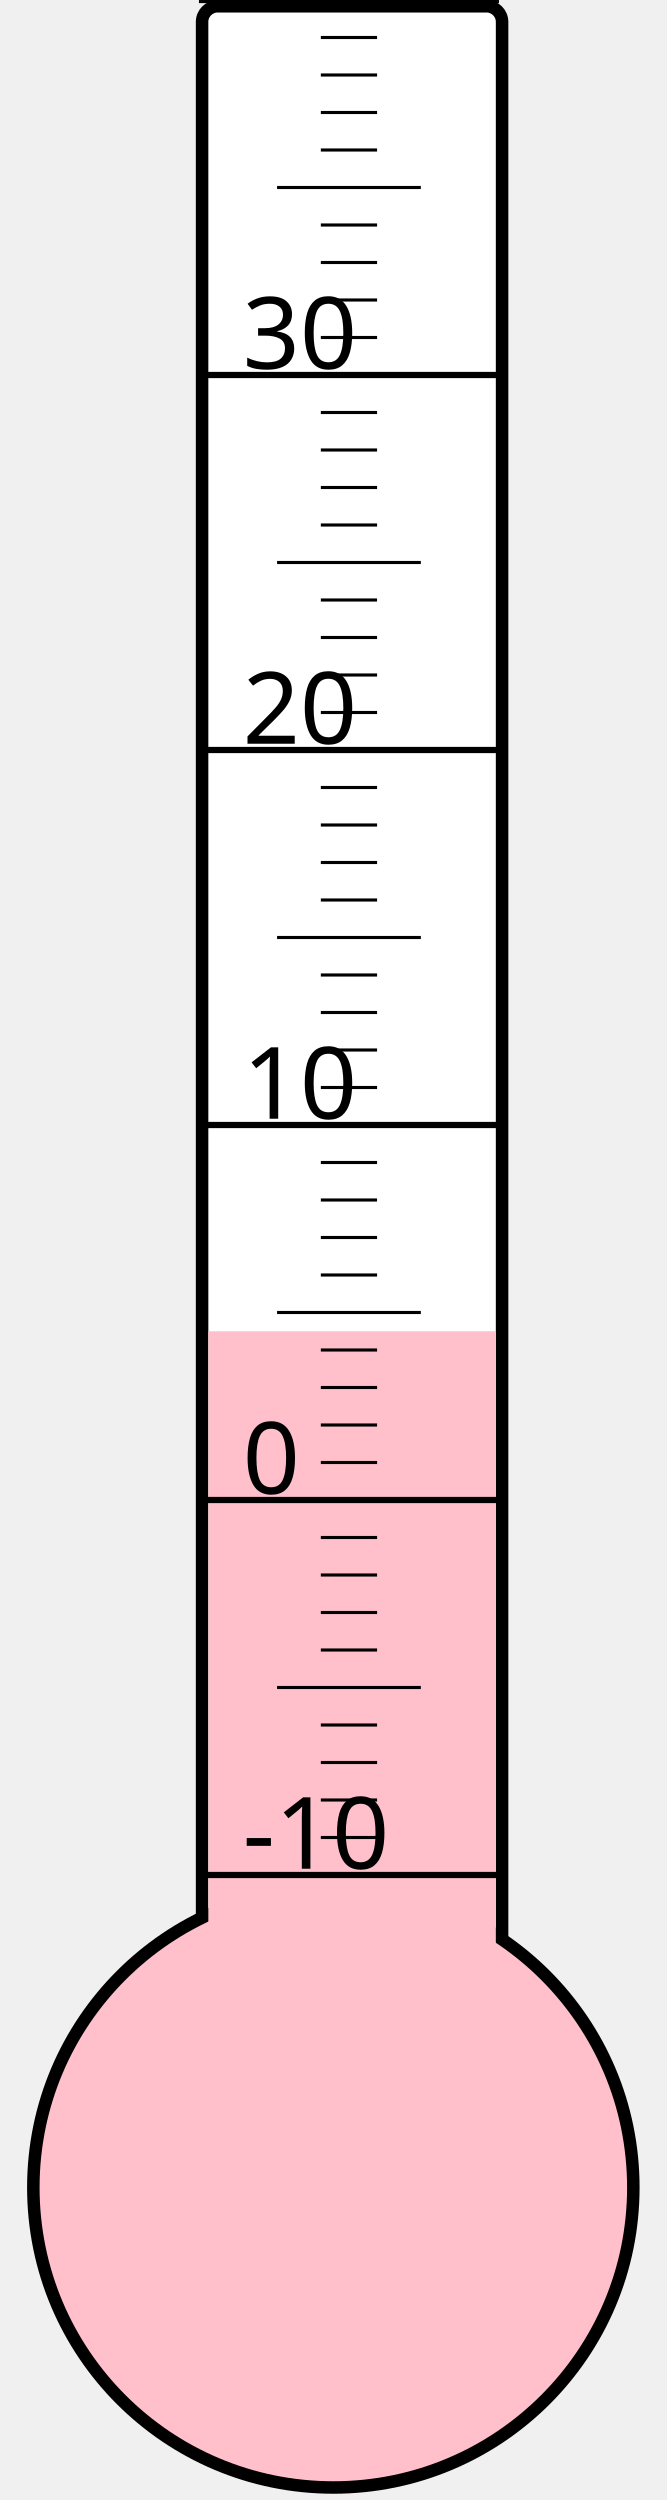
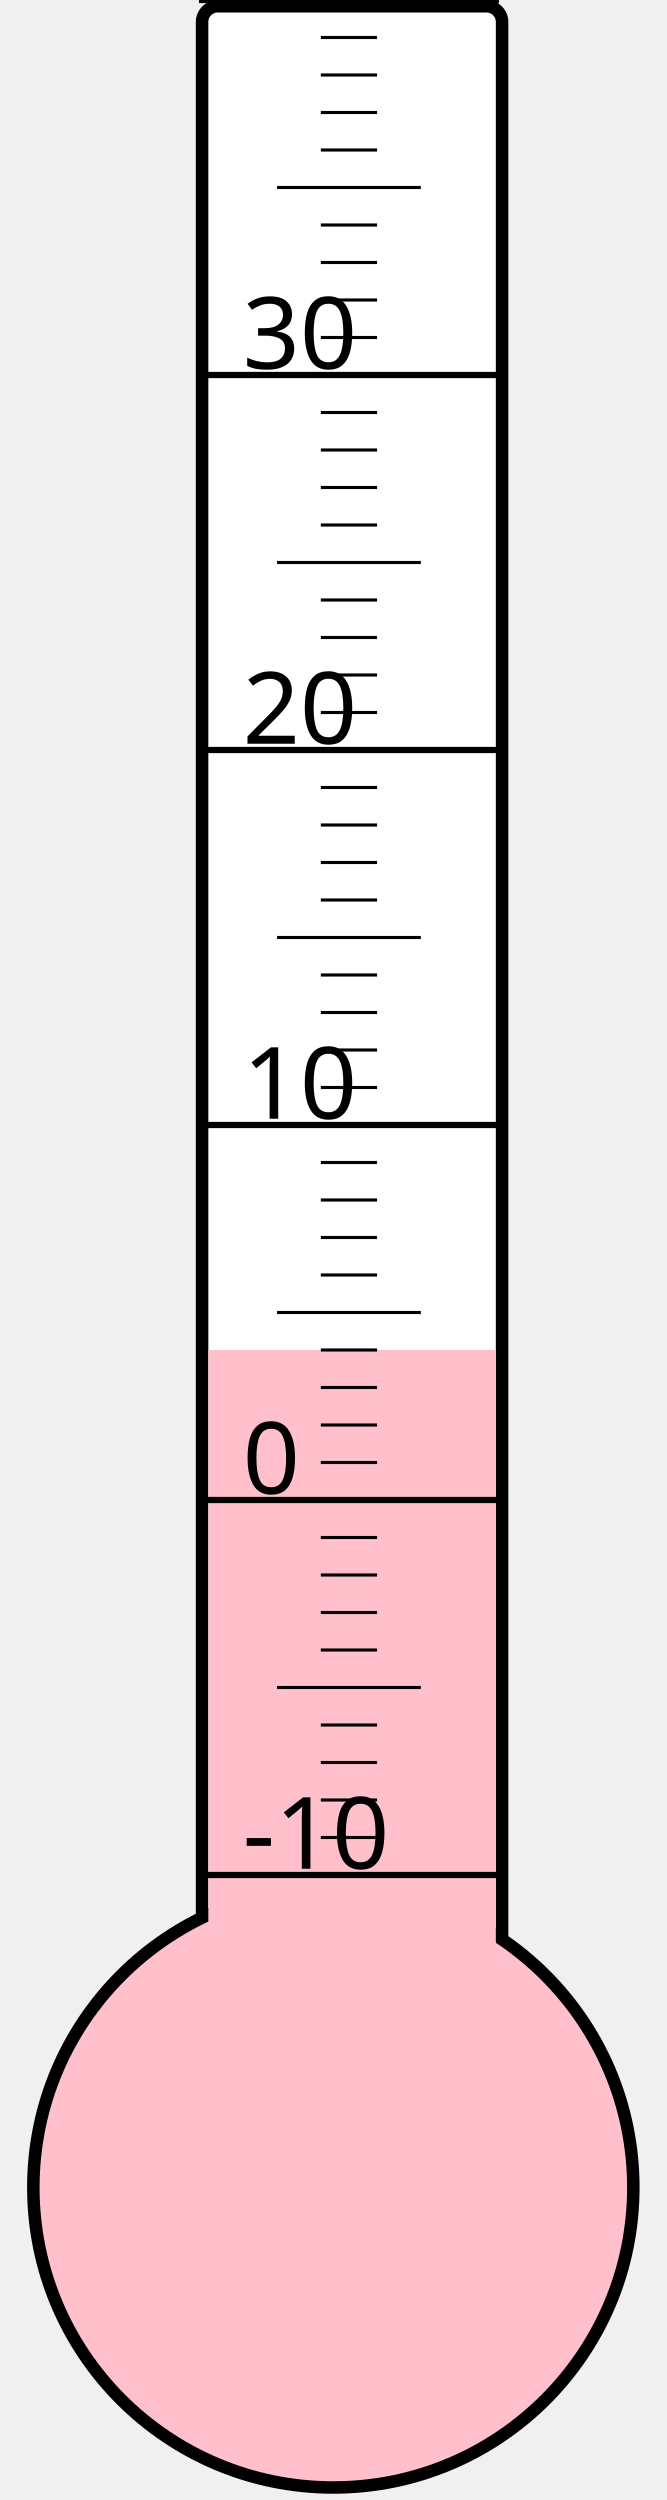
<svg xmlns="http://www.w3.org/2000/svg" width="40px" height="150px" viewBox="0 0 200 800">
  <rect width="200" height="800" x="0" y="0" style="fill: #ffffeb; fill-opacity: 0;" />
  <rect width="96" height="680" x="58" y="2" rx="5" ry="5" style="fill: white; fill-opacity: 1; stroke: black; stroke-width: 4;" />
  <circle cx="100" cy="700" r="96" style="fill: pink; stroke: black; stroke-width: 4;" />
-   <rect width="92" height="274.0" x="60" y="426.0" style="fill: pink; fill-opacity: 1; stroke-width: 0;" />
+   <rect width="92" height="268.0" x="60" y="432.0" style="fill: pink; fill-opacity: 1; stroke-width: 0;" />
  <text x="71" y="598" style="font-family: sans-serif; font-size: 24pt;">-10</text>
  <text x="71" y="478" style="font-family: sans-serif; font-size: 24pt;">0</text>
  <text x="71" y="358" style="font-family: sans-serif; font-size: 24pt;">10</text>
  <text x="71" y="238" style="font-family: sans-serif; font-size: 24pt;">20</text>
  <text x="71" y="118" style="font-family: sans-serif; font-size: 24pt;">30</text>
  <g style="stroke: black;">
    <line x1="57" y1="600" x2="153" y2="600" style="stroke-width: 2;" />
    <line x1="96" y1="588" x2="114" y2="588" style="stroke-width: 1;" />
    <line x1="96" y1="576" x2="114" y2="576" style="stroke-width: 1;" />
    <line x1="96" y1="564" x2="114" y2="564" style="stroke-width: 1;" />
    <line x1="96" y1="552" x2="114" y2="552" style="stroke-width: 1;" />
    <line x1="82" y1="540" x2="128" y2="540" style="stroke-width: 1;" />
    <line x1="96" y1="528" x2="114" y2="528" style="stroke-width: 1;" />
    <line x1="96" y1="516" x2="114" y2="516" style="stroke-width: 1;" />
    <line x1="96" y1="504" x2="114" y2="504" style="stroke-width: 1;" />
    <line x1="96" y1="492" x2="114" y2="492" style="stroke-width: 1;" />
    <line x1="57" y1="480" x2="153" y2="480" style="stroke-width: 2;" />
    <line x1="96" y1="468" x2="114" y2="468" style="stroke-width: 1;" />
    <line x1="96" y1="456" x2="114" y2="456" style="stroke-width: 1;" />
    <line x1="96" y1="444" x2="114" y2="444" style="stroke-width: 1;" />
    <line x1="96" y1="432" x2="114" y2="432" style="stroke-width: 1;" />
    <line x1="82" y1="420" x2="128" y2="420" style="stroke-width: 1;" />
    <line x1="96" y1="408" x2="114" y2="408" style="stroke-width: 1;" />
    <line x1="96" y1="396" x2="114" y2="396" style="stroke-width: 1;" />
    <line x1="96" y1="384" x2="114" y2="384" style="stroke-width: 1;" />
    <line x1="96" y1="372" x2="114" y2="372" style="stroke-width: 1;" />
    <line x1="57" y1="360" x2="153" y2="360" style="stroke-width: 2;" />
    <line x1="96" y1="348" x2="114" y2="348" style="stroke-width: 1;" />
    <line x1="96" y1="336" x2="114" y2="336" style="stroke-width: 1;" />
    <line x1="96" y1="324" x2="114" y2="324" style="stroke-width: 1;" />
    <line x1="96" y1="312" x2="114" y2="312" style="stroke-width: 1;" />
    <line x1="82" y1="300" x2="128" y2="300" style="stroke-width: 1;" />
    <line x1="96" y1="288" x2="114" y2="288" style="stroke-width: 1;" />
    <line x1="96" y1="276" x2="114" y2="276" style="stroke-width: 1;" />
    <line x1="96" y1="264" x2="114" y2="264" style="stroke-width: 1;" />
    <line x1="96" y1="252" x2="114" y2="252" style="stroke-width: 1;" />
    <line x1="57" y1="240" x2="153" y2="240" style="stroke-width: 2;" />
    <line x1="96" y1="228" x2="114" y2="228" style="stroke-width: 1;" />
    <line x1="96" y1="216" x2="114" y2="216" style="stroke-width: 1;" />
    <line x1="96" y1="204" x2="114" y2="204" style="stroke-width: 1;" />
    <line x1="96" y1="192" x2="114" y2="192" style="stroke-width: 1;" />
    <line x1="82" y1="180" x2="128" y2="180" style="stroke-width: 1;" />
    <line x1="96" y1="168" x2="114" y2="168" style="stroke-width: 1;" />
    <line x1="96" y1="156" x2="114" y2="156" style="stroke-width: 1;" />
    <line x1="96" y1="144" x2="114" y2="144" style="stroke-width: 1;" />
    <line x1="96" y1="132" x2="114" y2="132" style="stroke-width: 1;" />
    <line x1="57" y1="120" x2="153" y2="120" style="stroke-width: 2;" />
    <line x1="96" y1="108" x2="114" y2="108" style="stroke-width: 1;" />
    <line x1="96" y1="96" x2="114" y2="96" style="stroke-width: 1;" />
    <line x1="96" y1="84" x2="114" y2="84" style="stroke-width: 1;" />
    <line x1="96" y1="72" x2="114" y2="72" style="stroke-width: 1;" />
    <line x1="82" y1="60" x2="128" y2="60" style="stroke-width: 1;" />
    <line x1="96" y1="48" x2="114" y2="48" style="stroke-width: 1;" />
    <line x1="96" y1="36" x2="114" y2="36" style="stroke-width: 1;" />
    <line x1="96" y1="24" x2="114" y2="24" style="stroke-width: 1;" />
    <line x1="96" y1="12" x2="114" y2="12" style="stroke-width: 1;" />
    <line x1="57" y1="0" x2="153" y2="0" style="stroke-width: 2;" />
  </g>
</svg>
